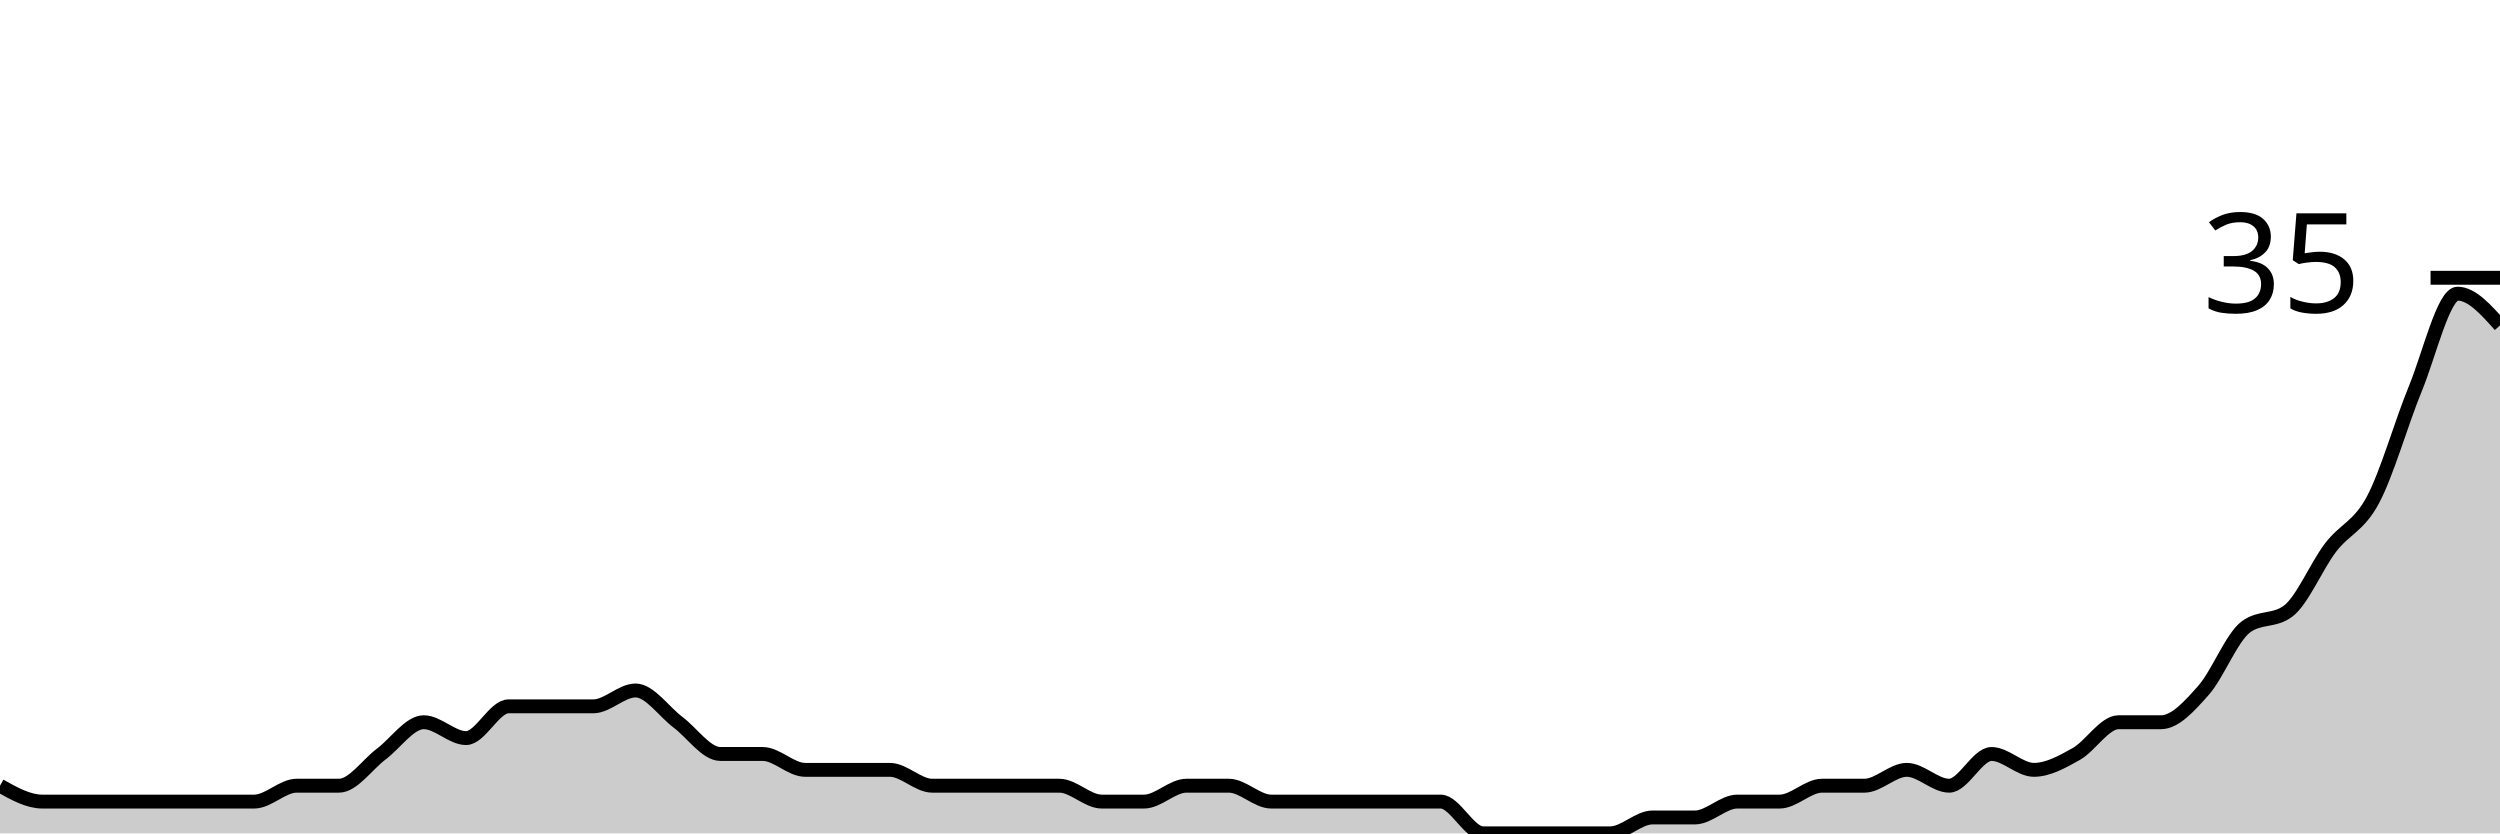
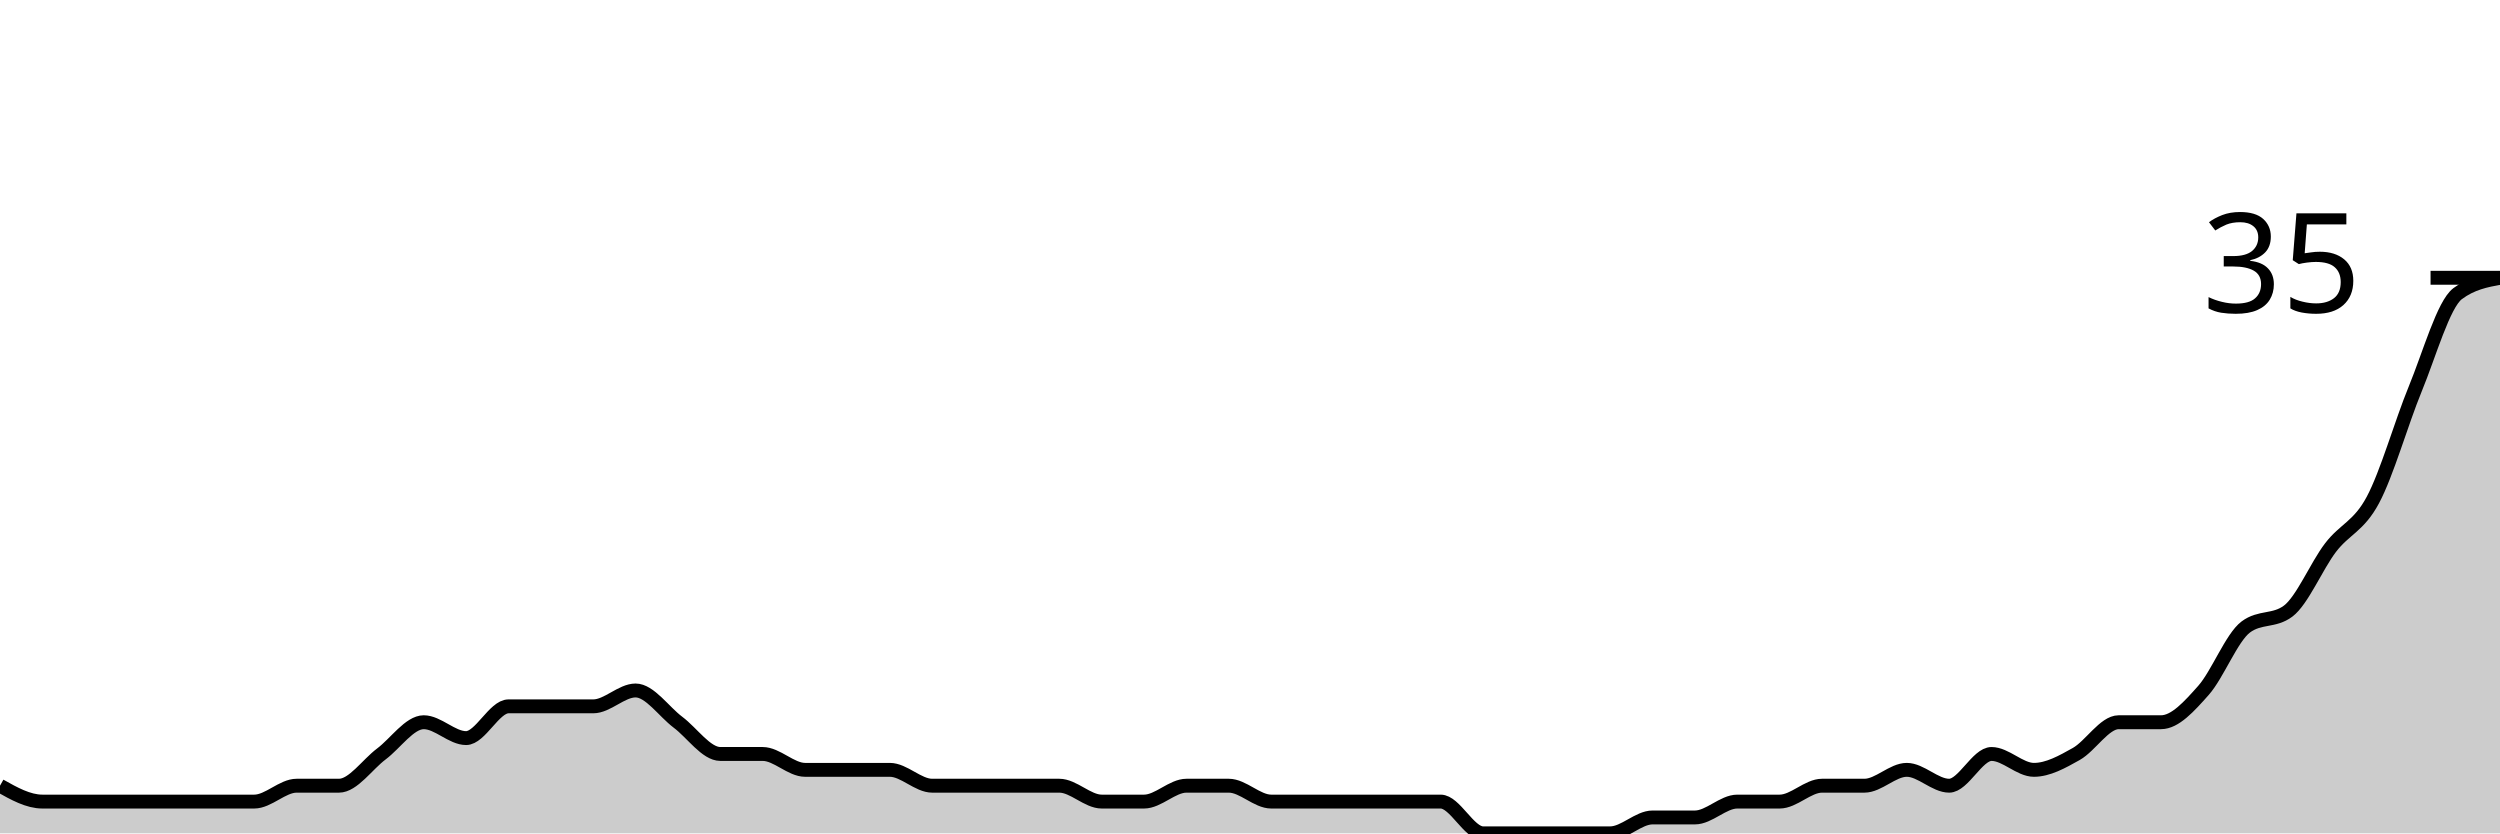
<svg xmlns="http://www.w3.org/2000/svg" viewBox="0 0 180 60">
  <g transform="translate(0,20)">
-     <path class="area" fill="rgba(0, 0, 0, 0.2)" d="M0,36.571C1.017,37.143,2.034,37.714,3.051,37.714C4.068,37.714,5.085,37.714,6.102,37.714C7.119,37.714,8.136,37.714,9.153,37.714C10.169,37.714,11.186,37.714,12.203,37.714C13.22,37.714,14.237,37.714,15.254,37.714C16.271,37.714,17.288,37.714,18.305,37.714C19.322,37.714,20.339,36.571,21.356,36.571C22.373,36.571,23.39,36.571,24.407,36.571C25.424,36.571,26.441,35.048,27.458,34.286C28.475,33.524,29.492,32,30.508,32C31.525,32,32.542,33.143,33.559,33.143C34.576,33.143,35.593,30.857,36.61,30.857C37.627,30.857,38.644,30.857,39.661,30.857C40.678,30.857,41.695,30.857,42.712,30.857C43.729,30.857,44.746,29.714,45.763,29.714C46.78,29.714,47.797,31.238,48.814,32C49.831,32.762,50.847,34.286,51.864,34.286C52.881,34.286,53.898,34.286,54.915,34.286C55.932,34.286,56.949,35.429,57.966,35.429C58.983,35.429,60,35.429,61.017,35.429C62.034,35.429,63.051,35.429,64.068,35.429C65.085,35.429,66.102,36.571,67.119,36.571C68.136,36.571,69.153,36.571,70.169,36.571C71.186,36.571,72.203,36.571,73.22,36.571C74.237,36.571,75.254,36.571,76.271,36.571C77.288,36.571,78.305,37.714,79.322,37.714C80.339,37.714,81.356,37.714,82.373,37.714C83.39,37.714,84.407,36.571,85.424,36.571C86.441,36.571,87.458,36.571,88.475,36.571C89.492,36.571,90.508,37.714,91.525,37.714C92.542,37.714,93.559,37.714,94.576,37.714C95.593,37.714,96.61,37.714,97.627,37.714C98.644,37.714,99.661,37.714,100.678,37.714C101.695,37.714,102.712,37.714,103.729,37.714C104.746,37.714,105.763,40,106.78,40C107.797,40,108.814,40,109.831,40C110.847,40,111.864,40,112.881,40C113.898,40,114.915,40,115.932,40C116.949,40,117.966,38.857,118.983,38.857C120,38.857,121.017,38.857,122.034,38.857C123.051,38.857,124.068,37.714,125.085,37.714C126.102,37.714,127.119,37.714,128.136,37.714C129.153,37.714,130.169,36.571,131.186,36.571C132.203,36.571,133.22,36.571,134.237,36.571C135.254,36.571,136.271,35.429,137.288,35.429C138.305,35.429,139.322,36.571,140.339,36.571C141.356,36.571,142.373,34.286,143.39,34.286C144.407,34.286,145.424,35.429,146.441,35.429C147.458,35.429,148.475,34.857,149.492,34.286C150.508,33.714,151.525,32,152.542,32C153.559,32,154.576,32,155.593,32C156.61,32,157.627,30.857,158.644,29.714C159.661,28.571,160.678,25.905,161.695,25.143C162.712,24.381,163.729,24.762,164.746,24C165.763,23.238,166.78,20.762,167.797,19.429C168.814,18.095,169.831,17.905,170.847,16C171.864,14.095,172.881,10.476,173.898,8C174.915,5.524,175.932,1.143,176.949,1.143C177.966,1.143,178.983,2.286,180,3.429L180,40C178.983,40,177.966,40,176.949,40C175.932,40,174.915,40,173.898,40C172.881,40,171.864,40,170.847,40C169.831,40,168.814,40,167.797,40C166.78,40,165.763,40,164.746,40C163.729,40,162.712,40,161.695,40C160.678,40,159.661,40,158.644,40C157.627,40,156.61,40,155.593,40C154.576,40,153.559,40,152.542,40C151.525,40,150.508,40,149.492,40C148.475,40,147.458,40,146.441,40C145.424,40,144.407,40,143.39,40C142.373,40,141.356,40,140.339,40C139.322,40,138.305,40,137.288,40C136.271,40,135.254,40,134.237,40C133.22,40,132.203,40,131.186,40C130.169,40,129.153,40,128.136,40C127.119,40,126.102,40,125.085,40C124.068,40,123.051,40,122.034,40C121.017,40,120,40,118.983,40C117.966,40,116.949,40,115.932,40C114.915,40,113.898,40,112.881,40C111.864,40,110.847,40,109.831,40C108.814,40,107.797,40,106.78,40C105.763,40,104.746,40,103.729,40C102.712,40,101.695,40,100.678,40C99.661,40,98.644,40,97.627,40C96.61,40,95.593,40,94.576,40C93.559,40,92.542,40,91.525,40C90.508,40,89.492,40,88.475,40C87.458,40,86.441,40,85.424,40C84.407,40,83.39,40,82.373,40C81.356,40,80.339,40,79.322,40C78.305,40,77.288,40,76.271,40C75.254,40,74.237,40,73.22,40C72.203,40,71.186,40,70.169,40C69.153,40,68.136,40,67.119,40C66.102,40,65.085,40,64.068,40C63.051,40,62.034,40,61.017,40C60,40,58.983,40,57.966,40C56.949,40,55.932,40,54.915,40C53.898,40,52.881,40,51.864,40C50.847,40,49.831,40,48.814,40C47.797,40,46.78,40,45.763,40C44.746,40,43.729,40,42.712,40C41.695,40,40.678,40,39.661,40C38.644,40,37.627,40,36.61,40C35.593,40,34.576,40,33.559,40C32.542,40,31.525,40,30.508,40C29.492,40,28.475,40,27.458,40C26.441,40,25.424,40,24.407,40C23.39,40,22.373,40,21.356,40C20.339,40,19.322,40,18.305,40C17.288,40,16.271,40,15.254,40C14.237,40,13.22,40,12.203,40C11.186,40,10.169,40,9.153,40C8.136,40,7.119,40,6.102,40C5.085,40,4.068,40,3.051,40C2.034,40,1.017,40,0,40Z" />
-     <path class="line" stroke="black" fill="none" d="M0,36.571C1.017,37.143,2.034,37.714,3.051,37.714C4.068,37.714,5.085,37.714,6.102,37.714C7.119,37.714,8.136,37.714,9.153,37.714C10.169,37.714,11.186,37.714,12.203,37.714C13.22,37.714,14.237,37.714,15.254,37.714C16.271,37.714,17.288,37.714,18.305,37.714C19.322,37.714,20.339,36.571,21.356,36.571C22.373,36.571,23.39,36.571,24.407,36.571C25.424,36.571,26.441,35.048,27.458,34.286C28.475,33.524,29.492,32,30.508,32C31.525,32,32.542,33.143,33.559,33.143C34.576,33.143,35.593,30.857,36.61,30.857C37.627,30.857,38.644,30.857,39.661,30.857C40.678,30.857,41.695,30.857,42.712,30.857C43.729,30.857,44.746,29.714,45.763,29.714C46.78,29.714,47.797,31.238,48.814,32C49.831,32.762,50.847,34.286,51.864,34.286C52.881,34.286,53.898,34.286,54.915,34.286C55.932,34.286,56.949,35.429,57.966,35.429C58.983,35.429,60,35.429,61.017,35.429C62.034,35.429,63.051,35.429,64.068,35.429C65.085,35.429,66.102,36.571,67.119,36.571C68.136,36.571,69.153,36.571,70.169,36.571C71.186,36.571,72.203,36.571,73.22,36.571C74.237,36.571,75.254,36.571,76.271,36.571C77.288,36.571,78.305,37.714,79.322,37.714C80.339,37.714,81.356,37.714,82.373,37.714C83.39,37.714,84.407,36.571,85.424,36.571C86.441,36.571,87.458,36.571,88.475,36.571C89.492,36.571,90.508,37.714,91.525,37.714C92.542,37.714,93.559,37.714,94.576,37.714C95.593,37.714,96.61,37.714,97.627,37.714C98.644,37.714,99.661,37.714,100.678,37.714C101.695,37.714,102.712,37.714,103.729,37.714C104.746,37.714,105.763,40,106.78,40C107.797,40,108.814,40,109.831,40C110.847,40,111.864,40,112.881,40C113.898,40,114.915,40,115.932,40C116.949,40,117.966,38.857,118.983,38.857C120,38.857,121.017,38.857,122.034,38.857C123.051,38.857,124.068,37.714,125.085,37.714C126.102,37.714,127.119,37.714,128.136,37.714C129.153,37.714,130.169,36.571,131.186,36.571C132.203,36.571,133.22,36.571,134.237,36.571C135.254,36.571,136.271,35.429,137.288,35.429C138.305,35.429,139.322,36.571,140.339,36.571C141.356,36.571,142.373,34.286,143.39,34.286C144.407,34.286,145.424,35.429,146.441,35.429C147.458,35.429,148.475,34.857,149.492,34.286C150.508,33.714,151.525,32,152.542,32C153.559,32,154.576,32,155.593,32C156.61,32,157.627,30.857,158.644,29.714C159.661,28.571,160.678,25.905,161.695,25.143C162.712,24.381,163.729,24.762,164.746,24C165.763,23.238,166.78,20.762,167.797,19.429C168.814,18.095,169.831,17.905,170.847,16C171.864,14.095,172.881,10.476,173.898,8C174.915,5.524,175.932,1.143,176.949,1.143C177.966,1.143,178.983,2.286,180,3.429" />
+     <path class="area" fill="rgba(0, 0, 0, 0.2)" d="M0,36.571C1.017,37.143,2.034,37.714,3.051,37.714C4.068,37.714,5.085,37.714,6.102,37.714C7.119,37.714,8.136,37.714,9.153,37.714C10.169,37.714,11.186,37.714,12.203,37.714C13.22,37.714,14.237,37.714,15.254,37.714C16.271,37.714,17.288,37.714,18.305,37.714C19.322,37.714,20.339,36.571,21.356,36.571C22.373,36.571,23.39,36.571,24.407,36.571C25.424,36.571,26.441,35.048,27.458,34.286C28.475,33.524,29.492,32,30.508,32C31.525,32,32.542,33.143,33.559,33.143C34.576,33.143,35.593,30.857,36.61,30.857C37.627,30.857,38.644,30.857,39.661,30.857C40.678,30.857,41.695,30.857,42.712,30.857C43.729,30.857,44.746,29.714,45.763,29.714C46.78,29.714,47.797,31.238,48.814,32C49.831,32.762,50.847,34.286,51.864,34.286C52.881,34.286,53.898,34.286,54.915,34.286C55.932,34.286,56.949,35.429,57.966,35.429C58.983,35.429,60,35.429,61.017,35.429C62.034,35.429,63.051,35.429,64.068,35.429C65.085,35.429,66.102,36.571,67.119,36.571C68.136,36.571,69.153,36.571,70.169,36.571C71.186,36.571,72.203,36.571,73.22,36.571C74.237,36.571,75.254,36.571,76.271,36.571C77.288,36.571,78.305,37.714,79.322,37.714C80.339,37.714,81.356,37.714,82.373,37.714C83.39,37.714,84.407,36.571,85.424,36.571C86.441,36.571,87.458,36.571,88.475,36.571C89.492,36.571,90.508,37.714,91.525,37.714C92.542,37.714,93.559,37.714,94.576,37.714C95.593,37.714,96.61,37.714,97.627,37.714C98.644,37.714,99.661,37.714,100.678,37.714C101.695,37.714,102.712,37.714,103.729,37.714C104.746,37.714,105.763,40,106.78,40C107.797,40,108.814,40,109.831,40C110.847,40,111.864,40,112.881,40C113.898,40,114.915,40,115.932,40C116.949,40,117.966,38.857,118.983,38.857C120,38.857,121.017,38.857,122.034,38.857C123.051,38.857,124.068,37.714,125.085,37.714C126.102,37.714,127.119,37.714,128.136,37.714C129.153,37.714,130.169,36.571,131.186,36.571C132.203,36.571,133.22,36.571,134.237,36.571C135.254,36.571,136.271,35.429,137.288,35.429C138.305,35.429,139.322,36.571,140.339,36.571C141.356,36.571,142.373,34.286,143.39,34.286C144.407,34.286,145.424,35.429,146.441,35.429C147.458,35.429,148.475,34.857,149.492,34.286C150.508,33.714,151.525,32,152.542,32C153.559,32,154.576,32,155.593,32C156.61,32,157.627,30.857,158.644,29.714C159.661,28.571,160.678,25.905,161.695,25.143C162.712,24.381,163.729,24.762,164.746,24C165.763,23.238,166.78,20.762,167.797,19.429C168.814,18.095,169.831,17.905,170.847,16C171.864,14.095,172.881,10.476,173.898,8C174.915,5.524,175.932,1.905,176.949,1.143C177.966,0.381,178.983,0.19,180,0L180,40C178.983,40,177.966,40,176.949,40C175.932,40,174.915,40,173.898,40C172.881,40,171.864,40,170.847,40C169.831,40,168.814,40,167.797,40C166.78,40,165.763,40,164.746,40C163.729,40,162.712,40,161.695,40C160.678,40,159.661,40,158.644,40C157.627,40,156.61,40,155.593,40C154.576,40,153.559,40,152.542,40C151.525,40,150.508,40,149.492,40C148.475,40,147.458,40,146.441,40C145.424,40,144.407,40,143.39,40C142.373,40,141.356,40,140.339,40C139.322,40,138.305,40,137.288,40C136.271,40,135.254,40,134.237,40C133.22,40,132.203,40,131.186,40C130.169,40,129.153,40,128.136,40C127.119,40,126.102,40,125.085,40C124.068,40,123.051,40,122.034,40C121.017,40,120,40,118.983,40C117.966,40,116.949,40,115.932,40C114.915,40,113.898,40,112.881,40C111.864,40,110.847,40,109.831,40C108.814,40,107.797,40,106.78,40C105.763,40,104.746,40,103.729,40C102.712,40,101.695,40,100.678,40C99.661,40,98.644,40,97.627,40C96.61,40,95.593,40,94.576,40C93.559,40,92.542,40,91.525,40C90.508,40,89.492,40,88.475,40C87.458,40,86.441,40,85.424,40C84.407,40,83.39,40,82.373,40C81.356,40,80.339,40,79.322,40C78.305,40,77.288,40,76.271,40C75.254,40,74.237,40,73.22,40C72.203,40,71.186,40,70.169,40C69.153,40,68.136,40,67.119,40C66.102,40,65.085,40,64.068,40C63.051,40,62.034,40,61.017,40C60,40,58.983,40,57.966,40C56.949,40,55.932,40,54.915,40C53.898,40,52.881,40,51.864,40C50.847,40,49.831,40,48.814,40C47.797,40,46.78,40,45.763,40C44.746,40,43.729,40,42.712,40C41.695,40,40.678,40,39.661,40C38.644,40,37.627,40,36.61,40C35.593,40,34.576,40,33.559,40C32.542,40,31.525,40,30.508,40C29.492,40,28.475,40,27.458,40C26.441,40,25.424,40,24.407,40C23.39,40,22.373,40,21.356,40C20.339,40,19.322,40,18.305,40C17.288,40,16.271,40,15.254,40C14.237,40,13.22,40,12.203,40C11.186,40,10.169,40,9.153,40C8.136,40,7.119,40,6.102,40C5.085,40,4.068,40,3.051,40C2.034,40,1.017,40,0,40Z" />
+     <path class="line" stroke="black" fill="none" d="M0,36.571C1.017,37.143,2.034,37.714,3.051,37.714C4.068,37.714,5.085,37.714,6.102,37.714C7.119,37.714,8.136,37.714,9.153,37.714C10.169,37.714,11.186,37.714,12.203,37.714C13.22,37.714,14.237,37.714,15.254,37.714C16.271,37.714,17.288,37.714,18.305,37.714C19.322,37.714,20.339,36.571,21.356,36.571C22.373,36.571,23.39,36.571,24.407,36.571C25.424,36.571,26.441,35.048,27.458,34.286C28.475,33.524,29.492,32,30.508,32C31.525,32,32.542,33.143,33.559,33.143C34.576,33.143,35.593,30.857,36.61,30.857C37.627,30.857,38.644,30.857,39.661,30.857C40.678,30.857,41.695,30.857,42.712,30.857C43.729,30.857,44.746,29.714,45.763,29.714C46.78,29.714,47.797,31.238,48.814,32C49.831,32.762,50.847,34.286,51.864,34.286C52.881,34.286,53.898,34.286,54.915,34.286C55.932,34.286,56.949,35.429,57.966,35.429C58.983,35.429,60,35.429,61.017,35.429C62.034,35.429,63.051,35.429,64.068,35.429C65.085,35.429,66.102,36.571,67.119,36.571C68.136,36.571,69.153,36.571,70.169,36.571C71.186,36.571,72.203,36.571,73.22,36.571C74.237,36.571,75.254,36.571,76.271,36.571C77.288,36.571,78.305,37.714,79.322,37.714C80.339,37.714,81.356,37.714,82.373,37.714C83.39,37.714,84.407,36.571,85.424,36.571C86.441,36.571,87.458,36.571,88.475,36.571C89.492,36.571,90.508,37.714,91.525,37.714C92.542,37.714,93.559,37.714,94.576,37.714C95.593,37.714,96.61,37.714,97.627,37.714C98.644,37.714,99.661,37.714,100.678,37.714C101.695,37.714,102.712,37.714,103.729,37.714C104.746,37.714,105.763,40,106.78,40C107.797,40,108.814,40,109.831,40C110.847,40,111.864,40,112.881,40C113.898,40,114.915,40,115.932,40C116.949,40,117.966,38.857,118.983,38.857C120,38.857,121.017,38.857,122.034,38.857C123.051,38.857,124.068,37.714,125.085,37.714C126.102,37.714,127.119,37.714,128.136,37.714C129.153,37.714,130.169,36.571,131.186,36.571C132.203,36.571,133.22,36.571,134.237,36.571C135.254,36.571,136.271,35.429,137.288,35.429C138.305,35.429,139.322,36.571,140.339,36.571C141.356,36.571,142.373,34.286,143.39,34.286C144.407,34.286,145.424,35.429,146.441,35.429C147.458,35.429,148.475,34.857,149.492,34.286C150.508,33.714,151.525,32,152.542,32C153.559,32,154.576,32,155.593,32C156.61,32,157.627,30.857,158.644,29.714C159.661,28.571,160.678,25.905,161.695,25.143C162.712,24.381,163.729,24.762,164.746,24C165.763,23.238,166.78,20.762,167.797,19.429C168.814,18.095,169.831,17.905,170.847,16C171.864,14.095,172.881,10.476,173.898,8C174.915,5.524,175.932,1.905,176.949,1.143C177.966,0.381,178.983,0.19,180,0" />
    <path class="axis-ceiling" stroke-width="1" stroke="black" fill="none" d="M175,0L180,0" />
    <text class="axis-ceiling-label" font-family="sans-serif" text-anchor="end" font-size="10px" x="170" y="2.5">35</text>
  </g>
</svg>
